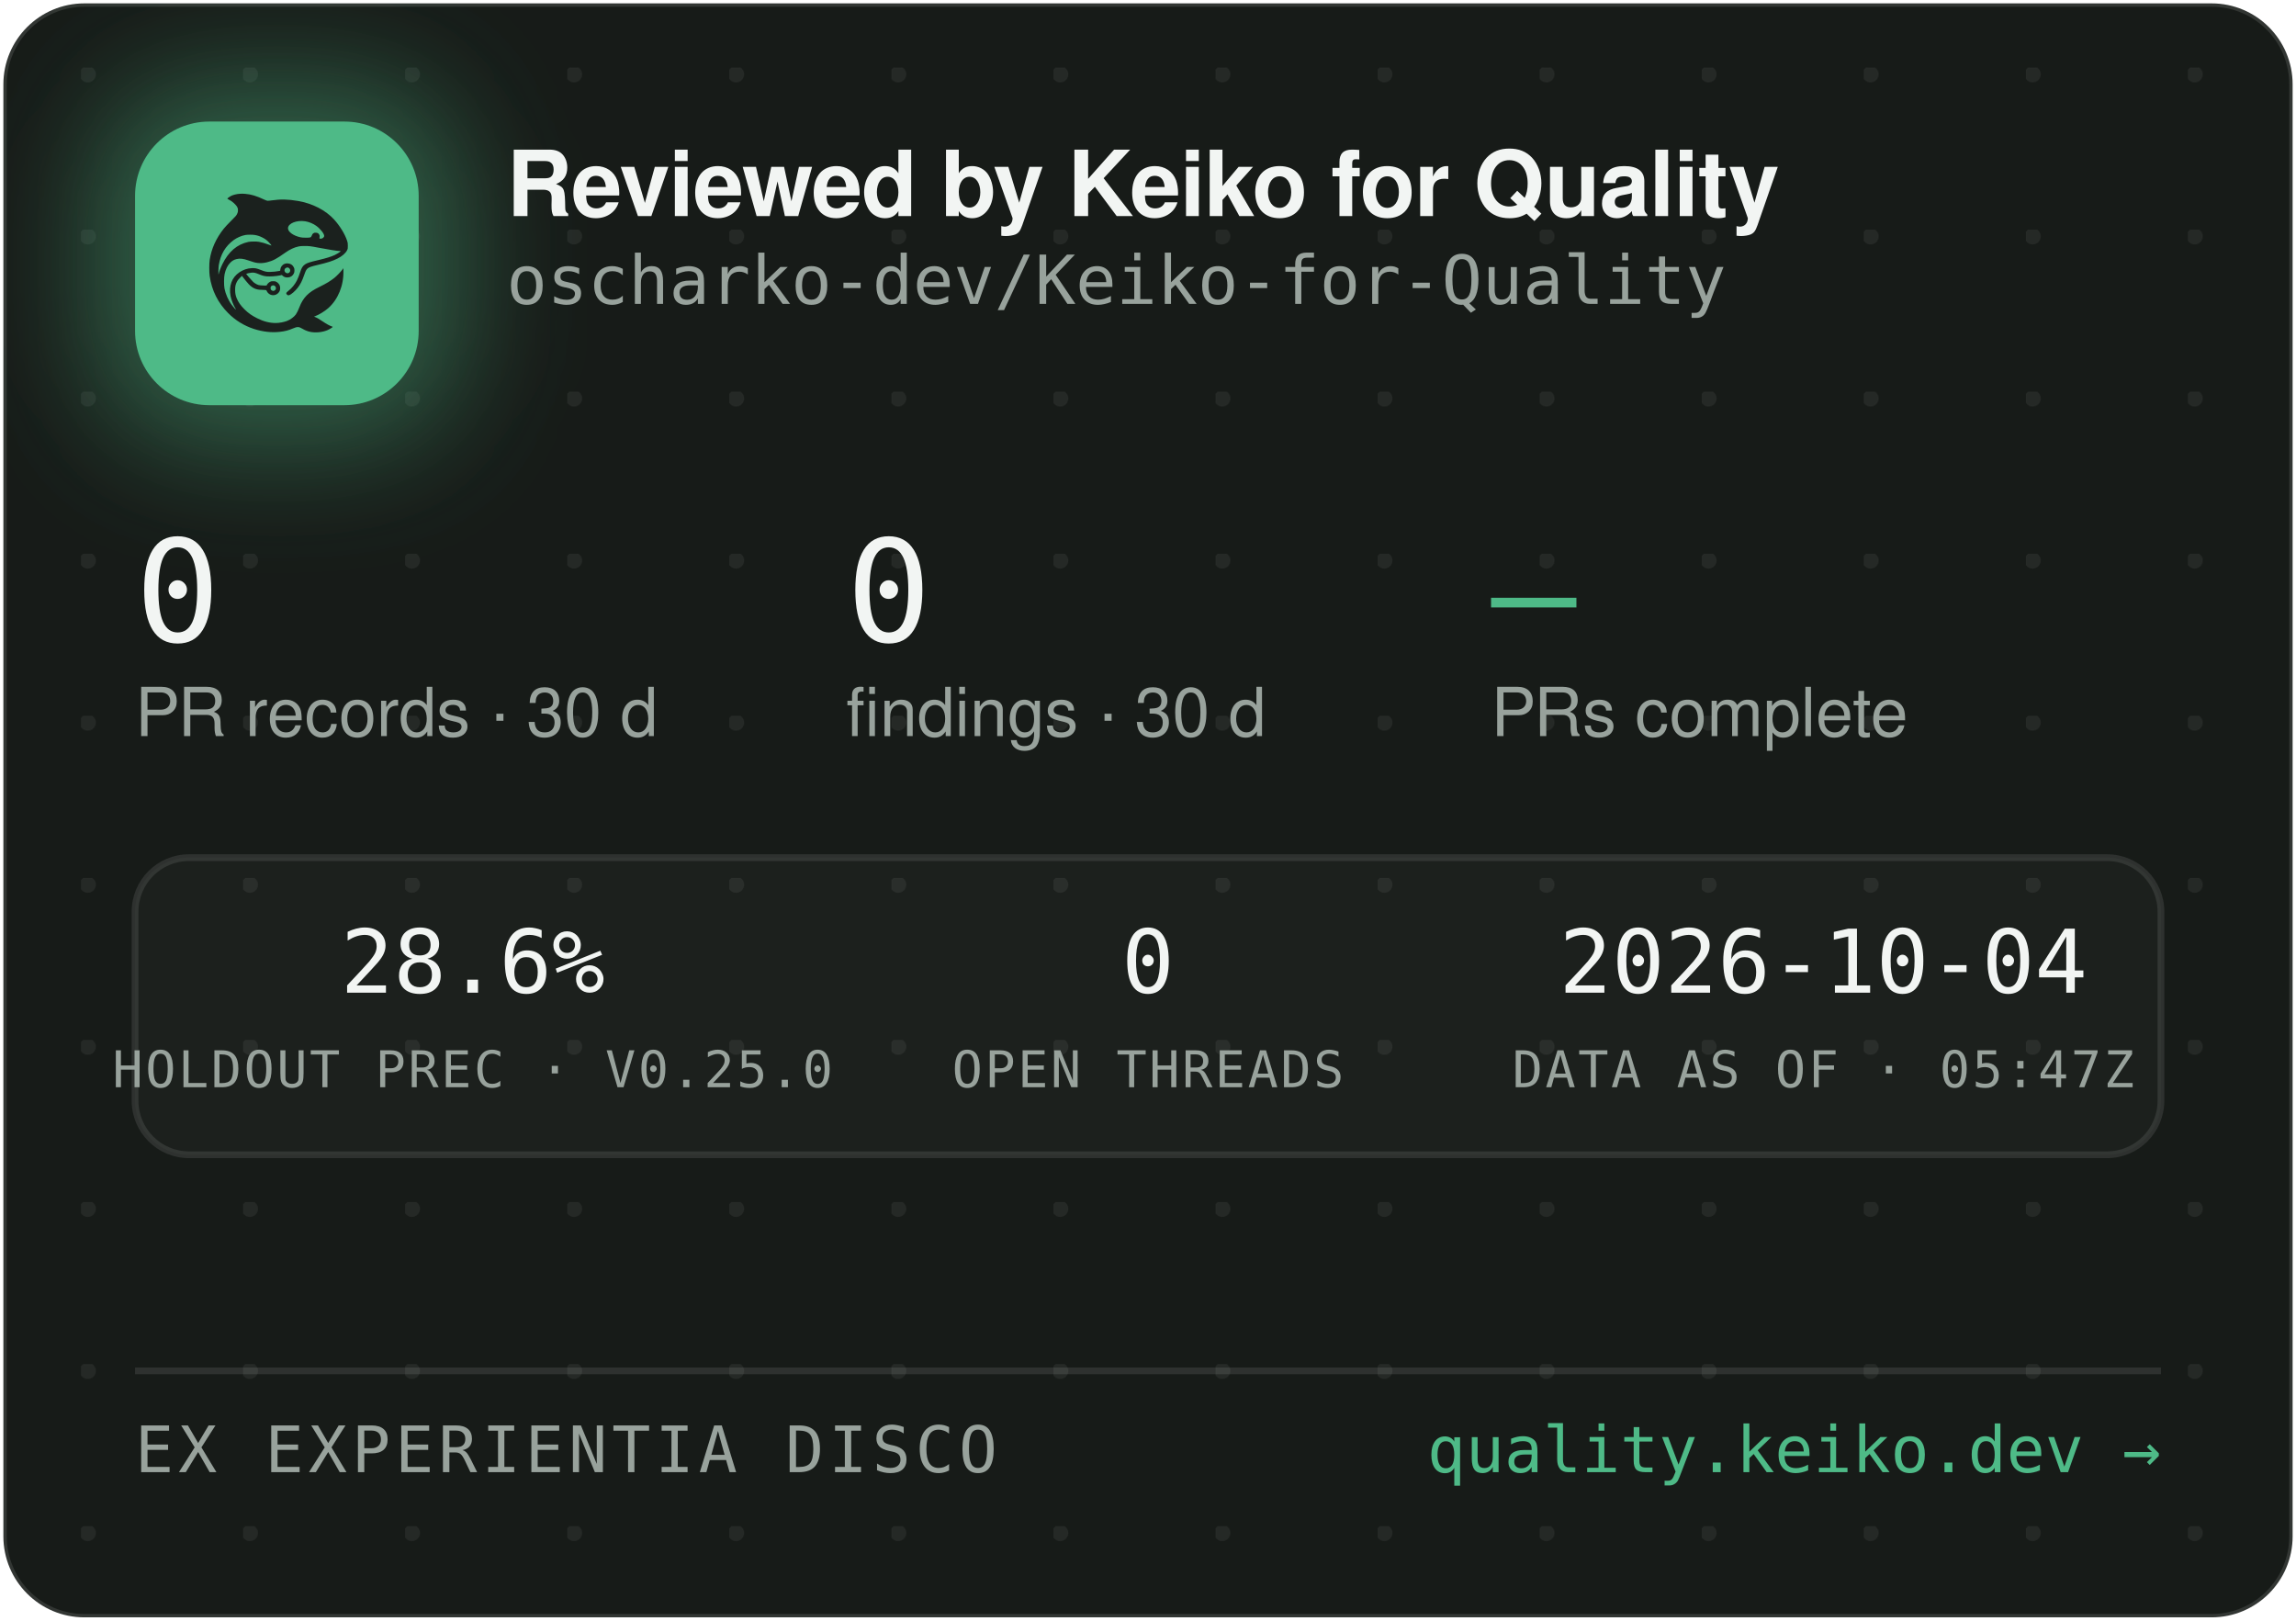
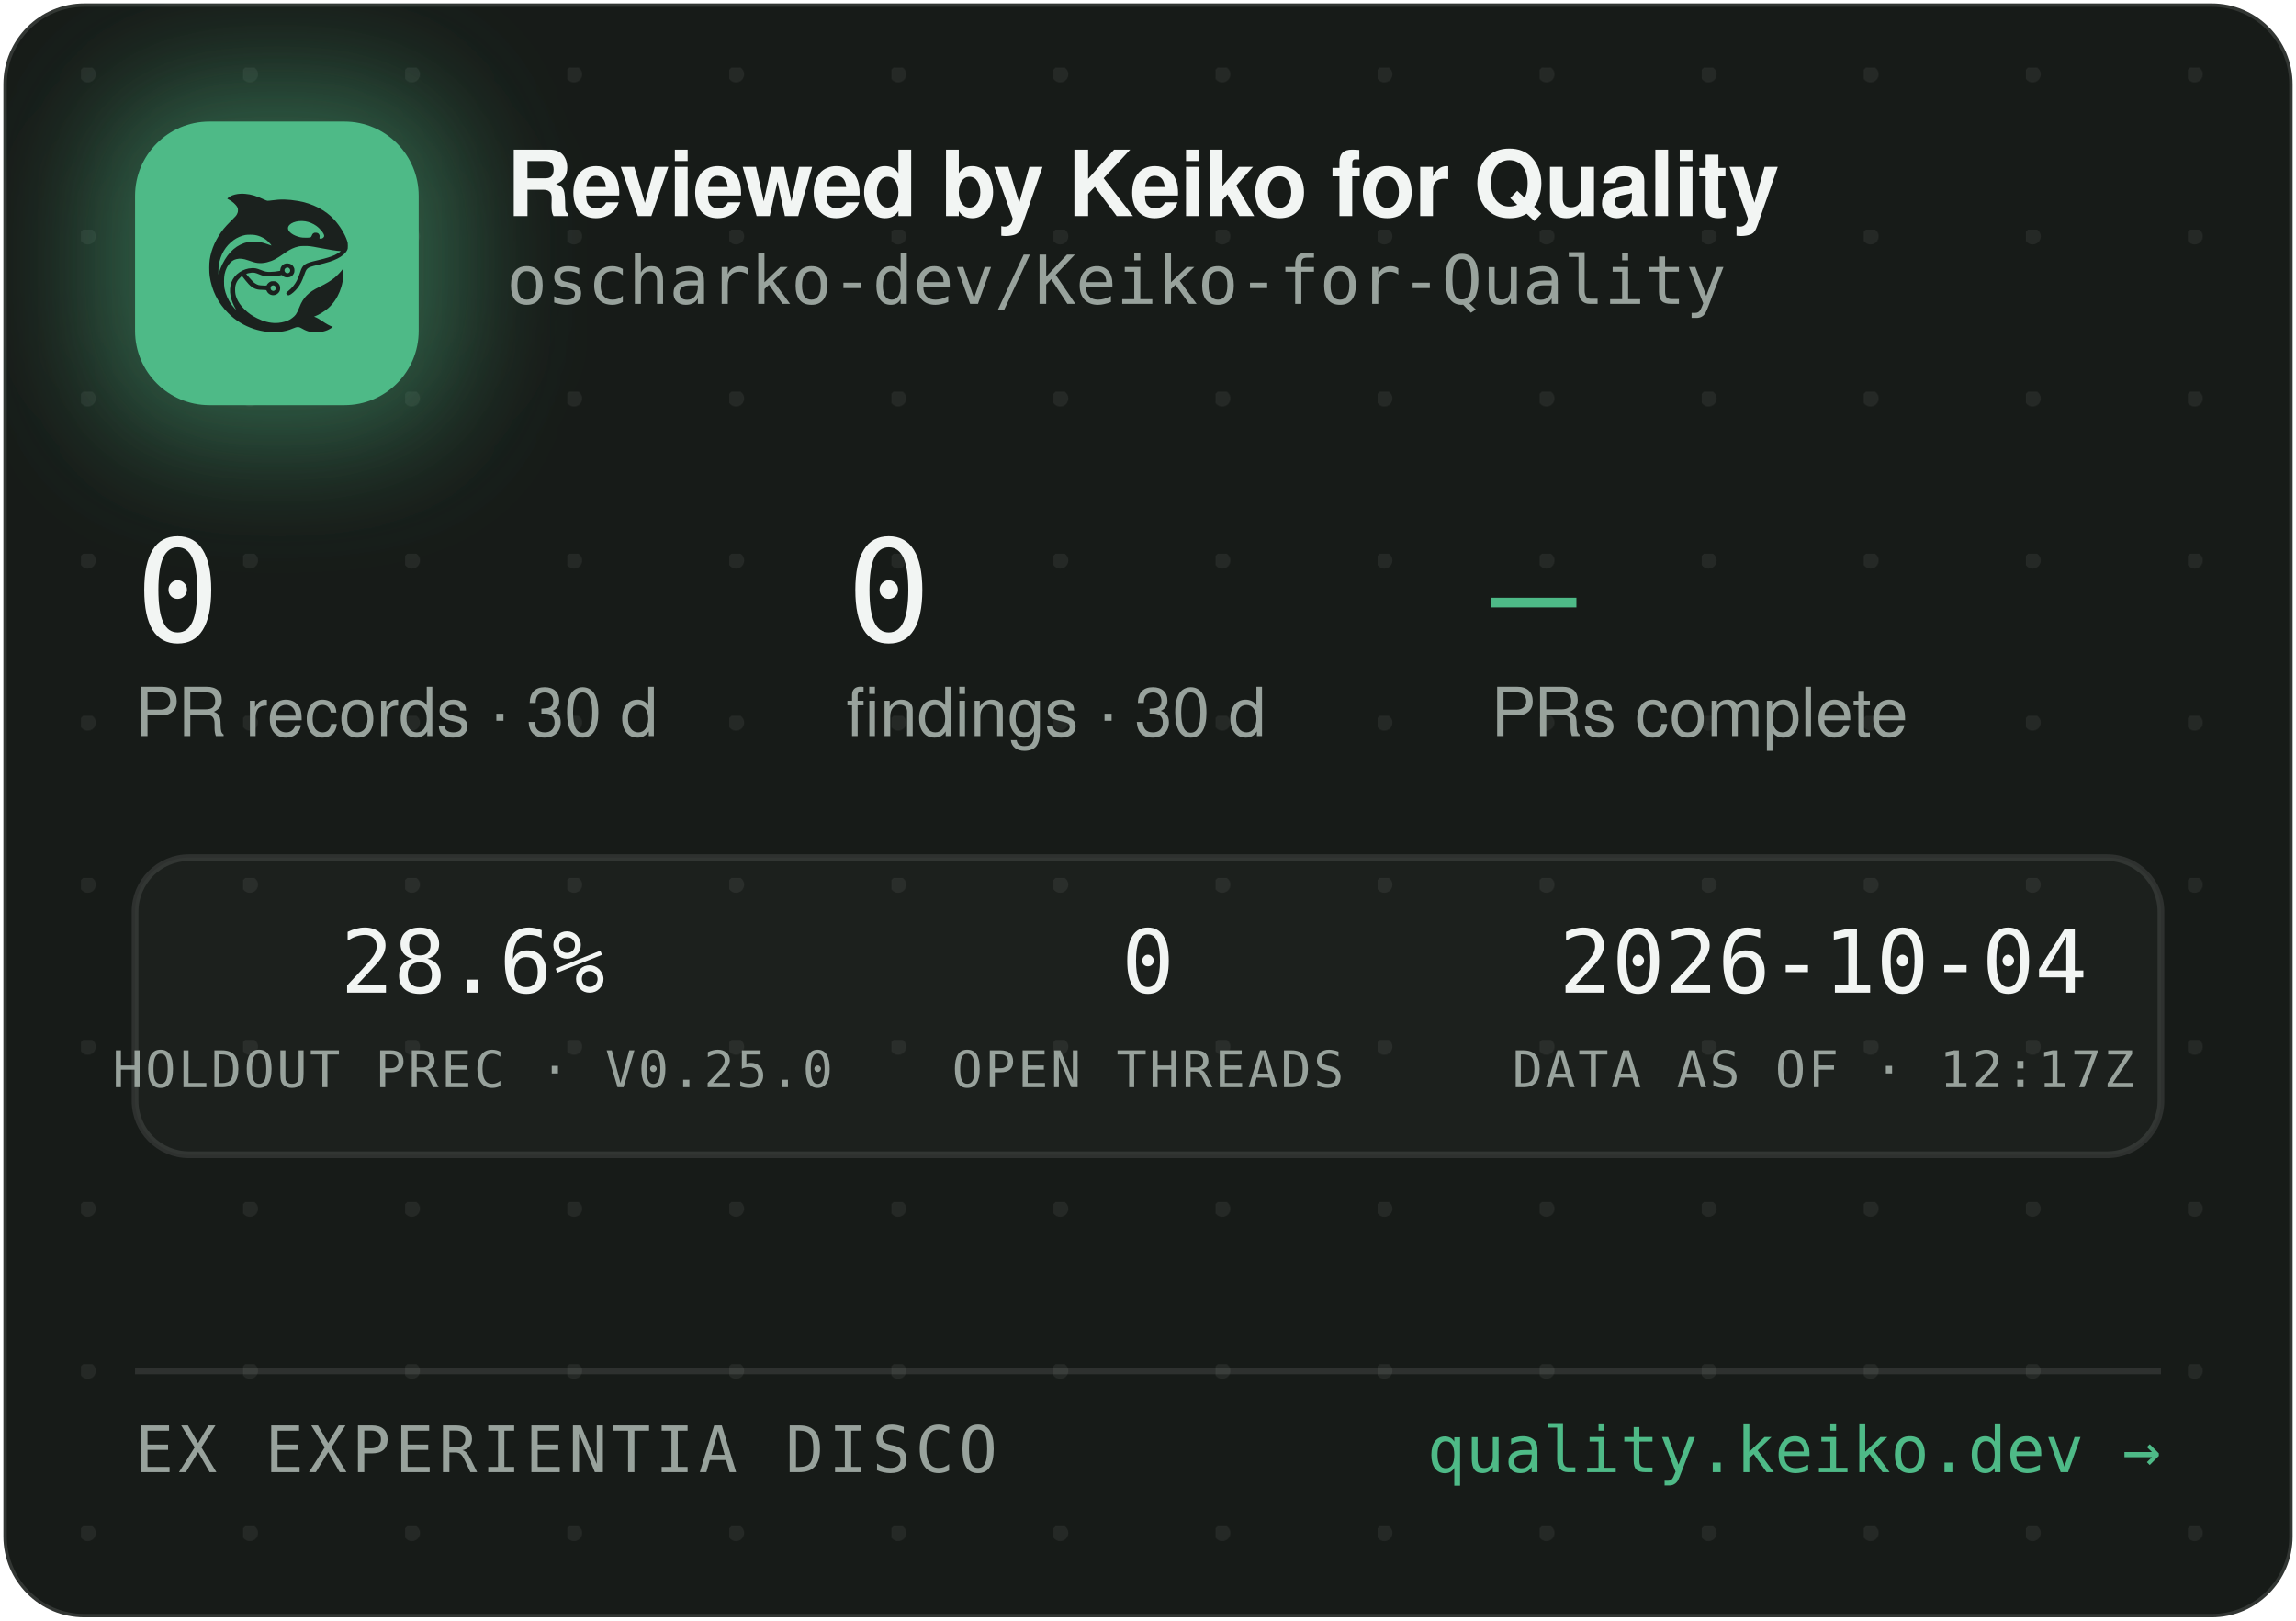
<svg xmlns="http://www.w3.org/2000/svg" width="340" height="240" viewBox="0 0 340 240" role="img" aria-label="Reviewed by Keiko for Quality — oscharko-dev/Keiko-for-Quality">
  <defs>
    <pattern id="dots" width="24" height="24" patternUnits="userSpaceOnUse" x="12" y="10">
      <circle cx="1" cy="1" r="1.2" fill="rgba(233,237,235,0.07)" />
    </pattern>
    <filter id="glow" x="-60%" y="-60%" width="220%" height="220%">
      <feGaussianBlur stdDeviation="9" />
    </filter>
    <clipPath id="card">
      <rect x="0.5" y="0.5" width="339" height="239" rx="12" />
    </clipPath>
  </defs>
  <rect x="0.5" y="0.5" width="339" height="239" rx="12" fill="#171B18" stroke="rgba(255,255,255,0.12)" />
  <rect x="0.5" y="0.5" width="339" height="239" rx="12" fill="url(#dots)" />
  <g clip-path="url(#card)">
    <rect x="14" y="12" width="54" height="54" rx="16" fill="rgba(78,186,135,0.45)" filter="url(#glow)" />
    <rect x="20" y="18" width="42" height="42" rx="11" fill="#4EBA87" />
    <g transform="translate(24,22) scale(0.03320312)">
      <g transform="translate(1024 0) scale(-1 1)">
        <g transform="translate(1024, 1024) scale(-0.1, -0.1)" fill="#1B211E" stroke="none">
          <path d="M3465 8223 c-144 -8 -314 -52 -408 -105 -69 -39 -146 -99 -146 -113 0 -5 30 -24 68 -42 146 -70 323 -229 377 -340 25 -49 29 -70 29 -138 -1 -72 -5 -88 -39 -160 -36 -75 -54 -95 -265 -305 -134 -132 -270 -279 -331 -355 -339 -425 -552 -896 -626 -1390 -25 -165 -25 -549 0 -720 92 -645 368 -1196 826 -1655 322 -324 710 -562 1145 -704 389 -126 793 -172 1155 -130 235 27 377 63 579 149 205 87 268 86 423 -7 102 -62 231 -115 335 -138 247 -56 562 -26 794 74 92 40 244 136 232 146 -4 3 -26 12 -48 19 -86 28 -246 116 -385 211 -162 112 -284 182 -357 207 l-48 17 40 15 c185 70 436 223 595 363 438 386 695 1014 678 1663 l-3 120 -50 -70 c-64 -90 -248 -280 -350 -362 -171 -136 -366 -255 -645 -391 -288 -140 -442 -243 -590 -391 -136 -137 -247 -316 -325 -526 -47 -127 -114 -262 -160 -326 -79 -107 -237 -224 -384 -283 -136 -55 -355 -96 -514 -96 -274 0 -548 71 -832 215 -242 123 -375 216 -553 389 -175 171 -287 332 -361 517 -44 114 -63 216 -63 359 0 152 17 233 74 350 35 70 59 102 136 179 l95 94 21 -29 c55 -75 219 -277 277 -338 171 -183 337 -256 582 -256 56 0 126 -3 155 -7 53 -6 54 -7 76 -57 30 -66 97 -128 172 -156 151 -57 318 11 395 160 33 62 34 193 3 261 -30 64 -88 125 -148 157 -44 23 -63 27 -141 27 -78 0 -97 -4 -140 -27 -58 -30 -131 -105 -141 -142 -6 -25 -8 -26 -93 -26 -47 0 -131 5 -186 10 -87 8 -111 15 -182 51 -45 22 -109 66 -143 96 -59 53 -326 361 -319 367 14 11 179 47 241 52 102 9 177 -7 318 -66 158 -66 243 -89 357 -99 157 -12 413 5 582 40 l93 19 44 -39 c59 -52 135 -75 228 -69 117 8 212 72 262 176 23 47 28 71 28 138 0 70 -4 89 -29 138 -55 110 -145 167 -270 174 -65 3 -91 0 -137 -18 -107 -40 -183 -140 -195 -257 l-6 -52 -51 -11 c-104 -23 -285 -41 -411 -42 -149 -1 -211 12 -402 88 -186 74 -256 88 -403 81 -193 -8 -377 -70 -546 -182 -342 -228 -485 -611 -399 -1064 30 -157 119 -388 209 -541 20 -35 35 -64 33 -66 -8 -8 -111 108 -190 214 -154 206 -278 489 -324 737 -28 154 -25 492 6 635 46 216 133 391 256 514 82 82 161 128 271 156 152 39 300 23 529 -57 217 -76 308 -101 410 -114 137 -17 284 -7 426 30 272 70 414 145 809 425 217 153 399 238 610 283 64 14 129 18 265 18 197 0 269 -9 615 -76 461 -89 843 -149 952 -149 41 0 41 0 23 -20 -28 -31 -169 -119 -254 -158 -167 -77 -388 -145 -716 -222 -399 -93 -508 -128 -608 -194 -102 -68 -160 -160 -217 -346 -35 -115 -102 -286 -149 -378 -85 -168 -227 -341 -377 -458 -105 -82 -115 -107 -69 -162 29 -34 65 -44 109 -29 86 29 261 181 371 322 126 162 201 309 295 581 61 176 90 232 145 283 62 57 163 93 470 165 439 104 640 169 863 278 206 100 368 240 434 375 32 67 33 71 33 198 -1 120 -3 138 -34 229 -98 294 -319 655 -573 936 -381 421 -968 723 -1618 834 -448 76 -767 83 -1169 25 -80 -12 -165 -19 -190 -17 -26 3 -90 26 -146 53 -343 162 -576 233 -842 255 -114 9 -141 10 -248 3z m2926 -1227 c164 -27 346 -102 485 -202 181 -129 354 -348 354 -448 0 -64 -75 -126 -154 -126 -60 0 -63 4 -52 70 8 50 7 65 -9 100 -29 64 -74 93 -151 98 -54 4 -70 1 -107 -21 -42 -25 -61 -52 -91 -129 -25 -64 -55 -73 -246 -73 -121 0 -187 5 -248 18 -318 70 -556 242 -556 402 0 218 388 374 775 311z m-2249 -611 c119 -21 208 -50 321 -106 114 -56 177 -100 266 -184 67 -63 157 -173 148 -181 -2 -3 -61 18 -130 45 -131 52 -298 100 -427 122 -113 20 -367 17 -470 -4 -502 -106 -885 -433 -1160 -992 -70 -142 -160 -379 -160 -424 0 -9 -5 -23 -11 -31 -13 -19 -5 316 10 410 80 482 295 846 661 1117 145 107 350 197 522 228 100 18 326 18 430 0z m1485 -1456 c95 -36 119 -159 42 -223 -78 -66 -209 -1 -209 104 0 60 33 100 99 121 36 10 36 10 68 -2z m-591 -822 c29 -26 37 -42 40 -77 6 -54 -9 -86 -55 -117 -41 -28 -70 -29 -119 -4 -44 22 -62 55 -62 112 0 51 13 75 53 99 50 31 101 26 143 -13z" />
        </g>
      </g>
    </g>
    <text x="75" y="32" font-family="-apple-system,'Segoe UI',Helvetica,Arial,sans-serif" font-size="13.5" font-weight="650" letter-spacing="-0.14" fill="#F2F5F3">Reviewed by Keiko for Quality</text>
    <text x="75" y="45" font-family="'JetBrains Mono',SFMono-Regular,Consolas,Menlo,monospace" font-size="10" fill="#98A29C">oscharko-dev/Keiko-for-Quality</text>
    <text x="20" y="95" font-family="'JetBrains Mono',SFMono-Regular,Consolas,Menlo,monospace" font-size="21" fill="#F2F5F3">0</text>
    <text x="20" y="109" font-family="-apple-system,'Segoe UI',Helvetica,Arial,sans-serif" font-size="10" fill="#98A29C">PR records · 30 d</text>
    <text x="125.3" y="95" font-family="'JetBrains Mono',SFMono-Regular,Consolas,Menlo,monospace" font-size="21" fill="#F2F5F3">0</text>
    <text x="125.3" y="109" font-family="-apple-system,'Segoe UI',Helvetica,Arial,sans-serif" font-size="10" fill="#98A29C">findings · 30 d</text>
    <text x="220.8" y="95" font-family="'JetBrains Mono',SFMono-Regular,Consolas,Menlo,monospace" font-size="21" fill="#4EBA87">—</text>
    <text x="220.8" y="109" font-family="-apple-system,'Segoe UI',Helvetica,Arial,sans-serif" font-size="10" fill="#98A29C">PRs complete</text>
    <rect x="20" y="127" width="300" height="44" rx="8" fill="rgba(255,255,255,0.025)" stroke="rgba(255,255,255,0.1)" />
    <text x="70" y="147" text-anchor="middle" font-family="'JetBrains Mono',SFMono-Regular,Consolas,Menlo,monospace" font-size="13" fill="#F2F5F3">28.6%</text>
    <text x="70" y="161" text-anchor="middle" font-family="'JetBrains Mono',SFMono-Regular,Consolas,Menlo,monospace" font-size="7.5" letter-spacing="0.35" fill="#98A29C">HOLDOUT PREC · V0.25.0</text>
    <text x="170" y="147" text-anchor="middle" font-family="'JetBrains Mono',SFMono-Regular,Consolas,Menlo,monospace" font-size="13" fill="#F2F5F3">0</text>
    <text x="170" y="161" text-anchor="middle" font-family="'JetBrains Mono',SFMono-Regular,Consolas,Menlo,monospace" font-size="7.5" letter-spacing="0.35" fill="#98A29C">OPEN THREADS</text>
    <text x="270" y="147" text-anchor="middle" font-family="'JetBrains Mono',SFMono-Regular,Consolas,Menlo,monospace" font-size="13" fill="#F2F5F3">2026-10-04</text>
-     <text x="270" y="161" text-anchor="middle" font-family="'JetBrains Mono',SFMono-Regular,Consolas,Menlo,monospace" font-size="7.5" letter-spacing="0.35" fill="#98A29C">DATA AS OF · 05:47Z</text>
+     <text x="270" y="161" text-anchor="middle" font-family="'JetBrains Mono',SFMono-Regular,Consolas,Menlo,monospace" font-size="7.5" letter-spacing="0.35" fill="#98A29C">DATA AS OF · 12:17Z</text>
    <line x1="20" y1="203" x2="320" y2="203" stroke="rgba(255,255,255,0.1)" />
    <text x="20" y="218" font-family="'JetBrains Mono',SFMono-Regular,Consolas,Menlo,monospace" font-size="9.5" letter-spacing="0.7" fill="#98A29C">EX EXPERIENTIA DISCO</text>
    <text x="320" y="218" text-anchor="end" font-family="'JetBrains Mono',SFMono-Regular,Consolas,Menlo,monospace" font-size="9.5" fill="#4EBA87">quality.keiko.dev →</text>
  </g>
</svg>
